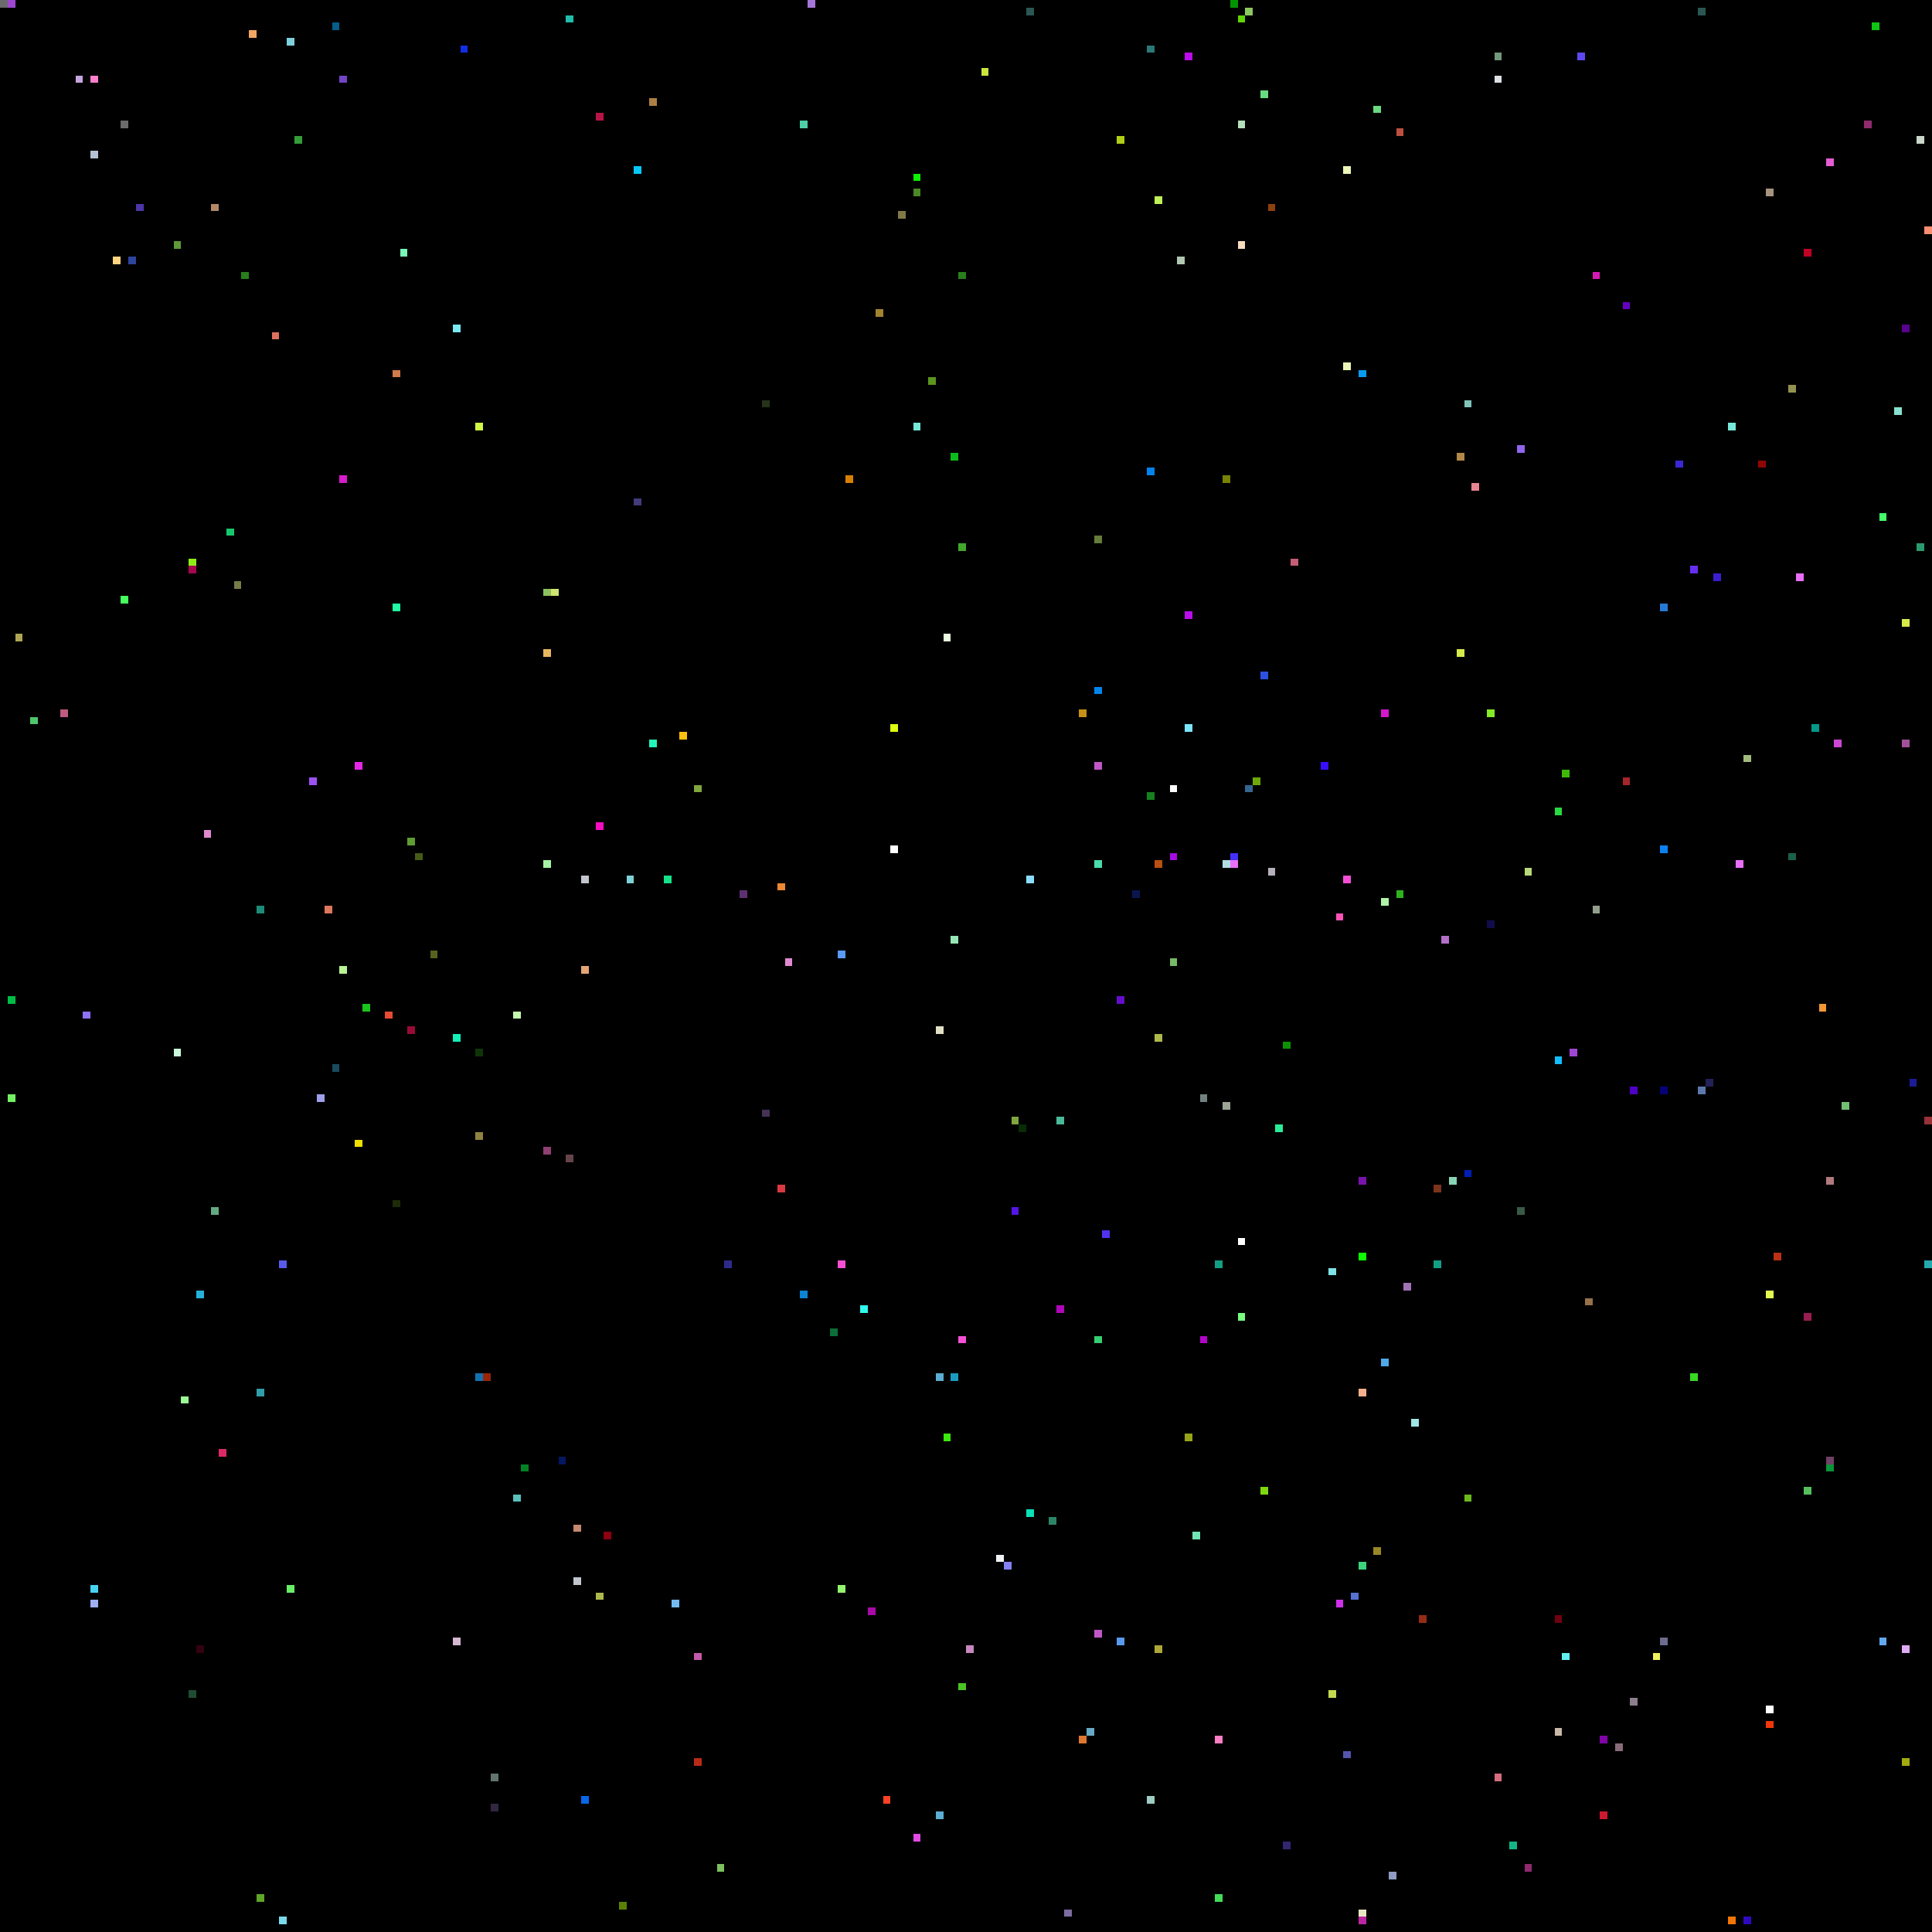
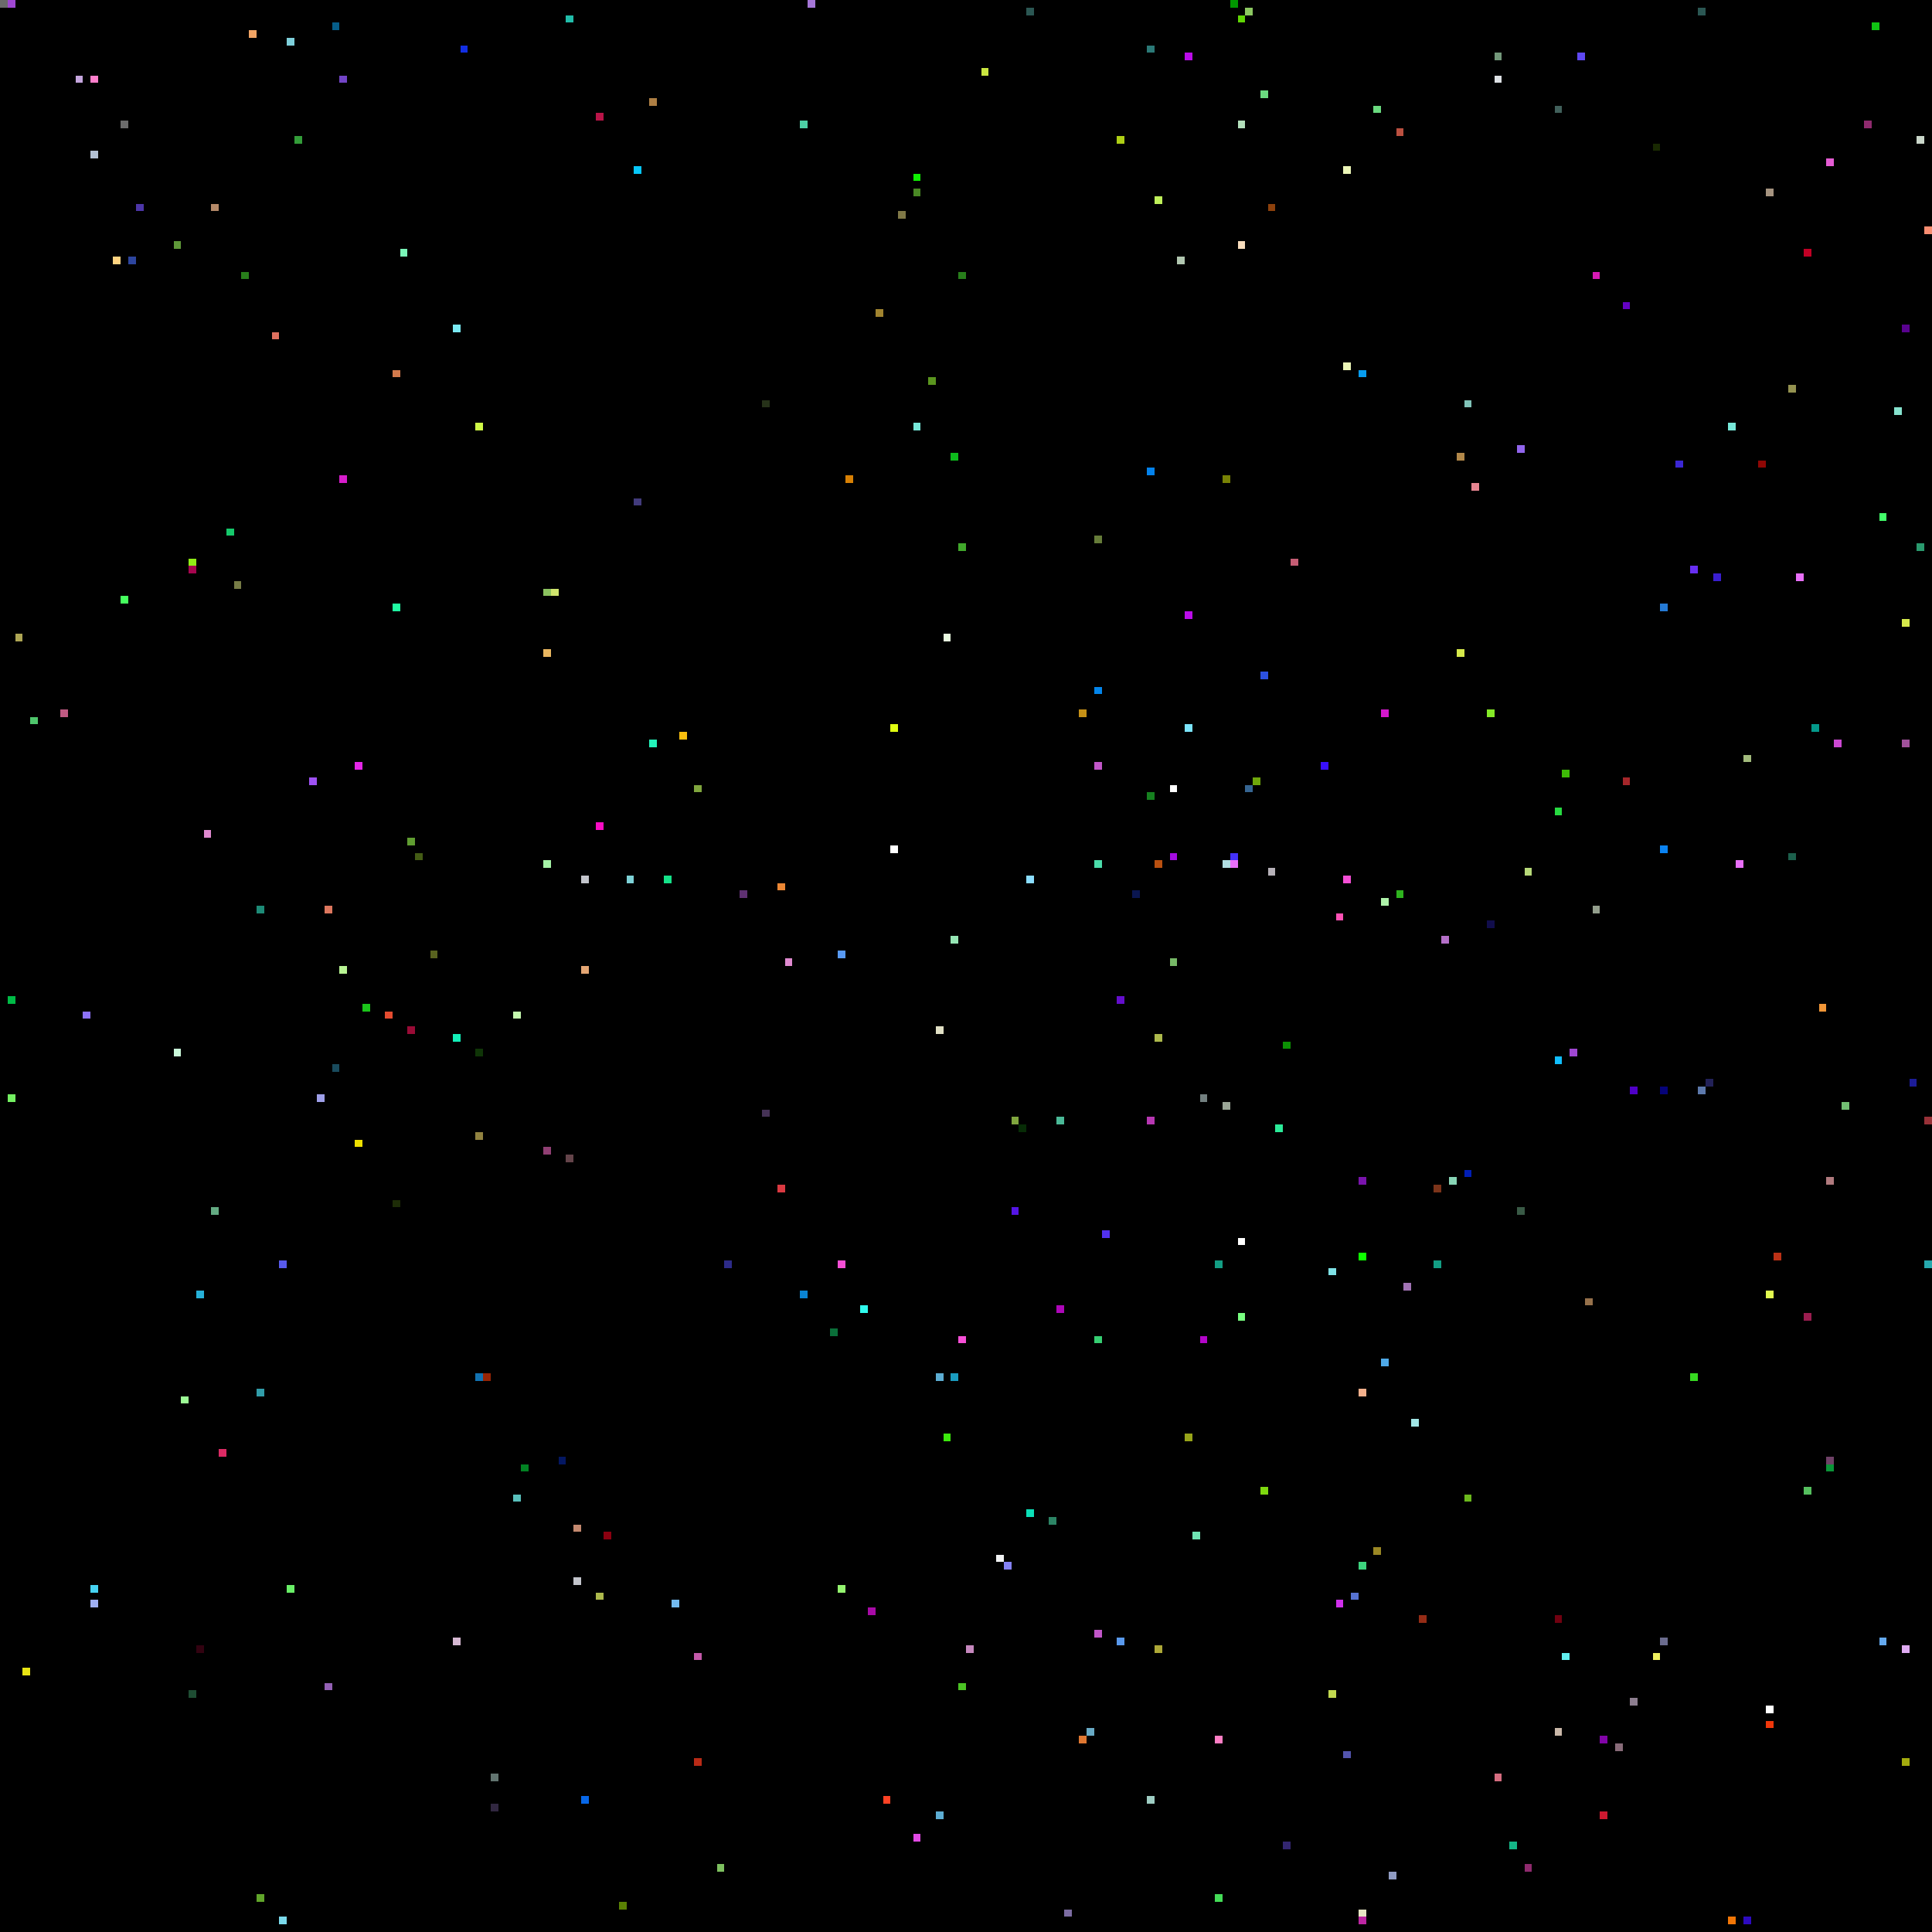
<svg xmlns="http://www.w3.org/2000/svg" viewBox="0 0 256 256" width="768" height="768" shape-rendering="crispEdges">
  <rect width="256" height="256" fill="#000000" />
  <rect x="0" y="0" width="1" height="1" fill="#6b6b6b" />
  <rect x="1" y="0" width="1" height="1" fill="#9f47d2" />
  <rect x="1" y="132" width="1" height="1" fill="#00bb46" />
  <rect x="1" y="145" width="1" height="1" fill="#74f062" />
  <rect x="10" y="10" width="1" height="1" fill="#c5a6de" />
  <rect x="101" y="147" width="1" height="1" fill="#453256" />
  <rect x="101" y="53" width="1" height="1" fill="#263219" />
  <rect x="102" y="0" width="1" height="1" fill="#000000" />
  <rect x="102" y="102" width="1" height="1" fill="#000000" />
  <rect x="103" y="117" width="1" height="1" fill="#ec8734" />
  <rect x="103" y="157" width="1" height="1" fill="#da3941" />
  <rect x="104" y="127" width="1" height="1" fill="#e08ad0" />
  <rect x="105" y="0" width="1" height="1" fill="#000000" />
  <rect x="106" y="16" width="1" height="1" fill="#4dd0a5" />
  <rect x="106" y="171" width="1" height="1" fill="#0a84d3" />
  <rect x="107" y="0" width="1" height="1" fill="#a576d7" />
  <rect x="11" y="10" width="1" height="1" fill="#000000" />
  <rect x="11" y="134" width="1" height="1" fill="#8d72fa" />
  <rect x="110" y="176" width="1" height="1" fill="#0a6f39" />
  <rect x="111" y="126" width="1" height="1" fill="#589af5" />
  <rect x="111" y="167" width="1" height="1" fill="#f64fd6" />
  <rect x="111" y="210" width="1" height="1" fill="#94f56f" />
  <rect x="112" y="63" width="1" height="1" fill="#d88004" />
  <rect x="114" y="173" width="1" height="1" fill="#30fbee" />
  <rect x="115" y="213" width="1" height="1" fill="#a80aa7" />
  <rect x="116" y="41" width="1" height="1" fill="#a1842f" />
  <rect x="117" y="238" width="1" height="1" fill="#fe4224" />
  <rect x="118" y="112" width="1" height="1" fill="#ffffff" />
  <rect x="118" y="96" width="1" height="1" fill="#e0fe11" />
  <rect x="119" y="28" width="1" height="1" fill="#807947" />
  <rect x="12" y="10" width="1" height="1" fill="#ff7fcc" />
  <rect x="12" y="20" width="1" height="1" fill="#b3c1d4" />
  <rect x="12" y="210" width="1" height="1" fill="#46d3f2" />
  <rect x="12" y="212" width="1" height="1" fill="#9faff2" />
  <rect x="121" y="23" width="1" height="1" fill="#0ff002" />
  <rect x="121" y="243" width="1" height="1" fill="#e24ae5" />
  <rect x="121" y="25" width="1" height="1" fill="#4a8925" />
  <rect x="121" y="56" width="1" height="1" fill="#77e8d9" />
  <rect x="123" y="50" width="1" height="1" fill="#5a951e" />
  <rect x="124" y="136" width="1" height="1" fill="#e1e0c5" />
  <rect x="124" y="182" width="1" height="1" fill="#5cadd3" />
  <rect x="124" y="240" width="1" height="1" fill="#5cadd3" />
  <rect x="125" y="190" width="1" height="1" fill="#3ce90d" />
  <rect x="125" y="84" width="1" height="1" fill="#e9fbe0" />
  <rect x="126" y="124" width="1" height="1" fill="#95e6b4" />
  <rect x="126" y="182" width="1" height="1" fill="#1a9cc0" />
  <rect x="126" y="60" width="1" height="1" fill="#0dbb1c" />
  <rect x="127" y="177" width="1" height="1" fill="#f64fd6" />
  <rect x="127" y="223" width="1" height="1" fill="#4bc324" />
  <rect x="127" y="36" width="1" height="1" fill="#287e1b" />
  <rect x="127" y="72" width="1" height="1" fill="#41a82b" />
  <rect x="128" y="218" width="1" height="1" fill="#c688be" />
  <rect x="130" y="9" width="1" height="1" fill="#cae640" />
  <rect x="132" y="206" width="1" height="1" fill="#f1f2f3" />
  <rect x="133" y="207" width="1" height="1" fill="#8481f3" />
  <rect x="134" y="148" width="1" height="1" fill="#80a63e" />
  <rect x="134" y="160" width="1" height="1" fill="#5415e5" />
  <rect x="135" y="149" width="1" height="1" fill="#072c06" />
  <rect x="136" y="1" width="1" height="1" fill="#2b5753" />
  <rect x="136" y="116" width="1" height="1" fill="#8bddff" />
  <rect x="136" y="200" width="1" height="1" fill="#0be0b8" />
  <rect x="139" y="201" width="1" height="1" fill="#2c8465" />
  <rect x="140" y="148" width="1" height="1" fill="#4ab997" />
  <rect x="140" y="173" width="1" height="1" fill="#ae07b9" />
  <rect x="141" y="253" width="1" height="1" fill="#7c6ca2" />
  <rect x="143" y="230" width="1" height="1" fill="#df7731" />
  <rect x="143" y="94" width="1" height="1" fill="#c69116" />
  <rect x="144" y="229" width="1" height="1" fill="#68aac5" />
  <rect x="145" y="101" width="1" height="1" fill="#c156c8" />
  <rect x="145" y="114" width="1" height="1" fill="#4bdcaa" />
  <rect x="145" y="177" width="1" height="1" fill="#36ce72" />
  <rect x="145" y="216" width="1" height="1" fill="#c156c8" />
  <rect x="145" y="71" width="1" height="1" fill="#667c39" />
  <rect x="145" y="91" width="1" height="1" fill="#0385eb" />
  <rect x="146" y="163" width="1" height="1" fill="#5231ef" />
  <rect x="148" y="132" width="1" height="1" fill="#640ecc" />
  <rect x="148" y="18" width="1" height="1" fill="#aecf15" />
  <rect x="148" y="217" width="1" height="1" fill="#5999ed" />
  <rect x="15" y="34" width="1" height="1" fill="#ffd380" />
  <rect x="150" y="118" width="1" height="1" fill="#0a1650" />
  <rect x="152" y="105" width="1" height="1" fill="#16801f" />
+   <rect x="152" y="148" width="1" height="1" fill="#b737b2" />
  <rect x="152" y="238" width="1" height="1" fill="#9ecdc3" />
  <rect x="152" y="6" width="1" height="1" fill="#2b7977" />
  <rect x="152" y="62" width="1" height="1" fill="#0382ec" />
  <rect x="153" y="114" width="1" height="1" fill="#b95010" />
  <rect x="153" y="137" width="1" height="1" fill="#adb94c" />
  <rect x="153" y="218" width="1" height="1" fill="#ada837" />
  <rect x="153" y="26" width="1" height="1" fill="#bff05a" />
  <rect x="155" y="104" width="1" height="1" fill="#ffffff" />
  <rect x="155" y="113" width="1" height="1" fill="#a40ce1" />
  <rect x="155" y="127" width="1" height="1" fill="#77b967" />
  <rect x="156" y="34" width="1" height="1" fill="#b1c7b0" />
  <rect x="157" y="190" width="1" height="1" fill="#97a419" />
  <rect x="157" y="7" width="1" height="1" fill="#bb0cea" />
  <rect x="157" y="81" width="1" height="1" fill="#bb0cea" />
  <rect x="157" y="96" width="1" height="1" fill="#7be4fb" />
  <rect x="158" y="203" width="1" height="1" fill="#6fe5b4" />
  <rect x="159" y="145" width="1" height="1" fill="#738080" />
  <rect x="159" y="177" width="1" height="1" fill="#b305c9" />
  <rect x="16" y="16" width="1" height="1" fill="#6b6b6b" />
  <rect x="16" y="23" width="1" height="1" fill="#000000" />
  <rect x="16" y="79" width="1" height="1" fill="#46ff5e" />
  <rect x="160" y="160" width="1" height="1" fill="#000000" />
  <rect x="161" y="167" width="1" height="1" fill="#139e84" />
  <rect x="161" y="230" width="1" height="1" fill="#fe7ec4" />
  <rect x="161" y="251" width="1" height="1" fill="#44dc57" />
  <rect x="162" y="114" width="1" height="1" fill="#b0dde1" />
  <rect x="162" y="146" width="1" height="1" fill="#9aa596" />
  <rect x="162" y="63" width="1" height="1" fill="#788205" />
  <rect x="163" y="0" width="1" height="1" fill="#009600" />
  <rect x="163" y="113" width="1" height="1" fill="#4331fa" />
  <rect x="163" y="114" width="1" height="1" fill="#e96ff9" />
  <rect x="164" y="16" width="1" height="1" fill="#b3dfbb" />
  <rect x="164" y="164" width="1" height="1" fill="#ffffff" />
  <rect x="164" y="174" width="1" height="1" fill="#78ff80" />
  <rect x="164" y="2" width="1" height="1" fill="#60d604" />
  <rect x="164" y="32" width="1" height="1" fill="#f8ddbd" />
  <rect x="165" y="1" width="1" height="1" fill="#8cc861" />
  <rect x="165" y="104" width="1" height="1" fill="#366592" />
  <rect x="166" y="103" width="1" height="1" fill="#6fa70b" />
  <rect x="167" y="12" width="1" height="1" fill="#6ada7f" />
  <rect x="167" y="197" width="1" height="1" fill="#7ed80f" />
  <rect x="167" y="89" width="1" height="1" fill="#2c51e2" />
  <rect x="168" y="115" width="1" height="1" fill="#b6b1b8" />
  <rect x="168" y="27" width="1" height="1" fill="#8d410c" />
  <rect x="169" y="149" width="1" height="1" fill="#2beb99" />
  <rect x="17" y="34" width="1" height="1" fill="#2d459e" />
  <rect x="170" y="138" width="1" height="1" fill="#0c9204" />
  <rect x="170" y="244" width="1" height="1" fill="#332670" />
  <rect x="171" y="74" width="1" height="1" fill="#c55d74" />
  <rect x="175" y="101" width="1" height="1" fill="#380ffd" />
  <rect x="176" y="168" width="1" height="1" fill="#7fe2e6" />
  <rect x="176" y="224" width="1" height="1" fill="#c2d950" />
  <rect x="177" y="121" width="1" height="1" fill="#fe51b5" />
  <rect x="177" y="212" width="1" height="1" fill="#d030ec" />
  <rect x="178" y="116" width="1" height="1" fill="#f64fd6" />
  <rect x="178" y="22" width="1" height="1" fill="#ecf6b7" />
  <rect x="178" y="232" width="1" height="1" fill="#5355ae" />
  <rect x="178" y="48" width="1" height="1" fill="#ecf6b7" />
  <rect x="179" y="211" width="1" height="1" fill="#5672d2" />
  <rect x="18" y="27" width="1" height="1" fill="#4d36a8" />
  <rect x="180" y="156" width="1" height="1" fill="#7913ac" />
  <rect x="180" y="166" width="1" height="1" fill="#0eff00" />
  <rect x="180" y="184" width="1" height="1" fill="#f4b08c" />
  <rect x="180" y="207" width="1" height="1" fill="#3dd47e" />
  <rect x="180" y="253" width="1" height="1" fill="#e7e6c3" />
  <rect x="180" y="254" width="1" height="1" fill="#bc25a2" />
  <rect x="180" y="49" width="1" height="1" fill="#079cef" />
  <rect x="182" y="14" width="1" height="1" fill="#6ada7f" />
  <rect x="182" y="205" width="1" height="1" fill="#9a8724" />
  <rect x="183" y="119" width="1" height="1" fill="#aff3aa" />
  <rect x="183" y="180" width="1" height="1" fill="#4fa9e8" />
  <rect x="183" y="94" width="1" height="1" fill="#d417cd" />
  <rect x="184" y="248" width="1" height="1" fill="#909cc3" />
  <rect x="185" y="118" width="1" height="1" fill="#2eb31e" />
  <rect x="185" y="17" width="1" height="1" fill="#bb5040" />
  <rect x="186" y="170" width="1" height="1" fill="#a173b4" />
  <rect x="187" y="188" width="1" height="1" fill="#a1e6e6" />
  <rect x="188" y="214" width="1" height="1" fill="#952c16" />
  <rect x="190" y="157" width="1" height="1" fill="#7c341a" />
  <rect x="190" y="167" width="1" height="1" fill="#139e84" />
  <rect x="191" y="124" width="1" height="1" fill="#b46fc8" />
  <rect x="192" y="156" width="1" height="1" fill="#87d4b5" />
  <rect x="193" y="60" width="1" height="1" fill="#b28849" />
  <rect x="193" y="86" width="1" height="1" fill="#d6e94b" />
  <rect x="194" y="155" width="1" height="1" fill="#011eb6" />
  <rect x="194" y="198" width="1" height="1" fill="#6bb81c" />
  <rect x="194" y="53" width="1" height="1" fill="#81c4b9" />
  <rect x="195" y="64" width="1" height="1" fill="#e78591" />
  <rect x="197" y="122" width="1" height="1" fill="#110d4b" />
  <rect x="197" y="94" width="1" height="1" fill="#85ea27" />
  <rect x="198" y="10" width="1" height="1" fill="#dde1e5" />
  <rect x="198" y="235" width="1" height="1" fill="#d66d80" />
  <rect x="198" y="7" width="1" height="1" fill="#73987a" />
  <rect x="2" y="84" width="1" height="1" fill="#aea654" />
  <rect x="200" y="244" width="1" height="1" fill="#14b687" />
  <rect x="201" y="160" width="1" height="1" fill="#395a46" />
  <rect x="201" y="59" width="1" height="1" fill="#9165ed" />
  <rect x="202" y="115" width="1" height="1" fill="#b7d979" />
  <rect x="202" y="247" width="1" height="1" fill="#8f2a6e" />
  <rect x="206" y="107" width="1" height="1" fill="#27da41" />
+   <rect x="206" y="14" width="1" height="1" fill="#41605b" />
  <rect x="206" y="140" width="1" height="1" fill="#11beff" />
  <rect x="206" y="214" width="1" height="1" fill="#710010" />
  <rect x="206" y="229" width="1" height="1" fill="#cab8a9" />
  <rect x="207" y="102" width="1" height="1" fill="#3ebb07" />
  <rect x="207" y="219" width="1" height="1" fill="#61eff0" />
  <rect x="208" y="139" width="1" height="1" fill="#9f47d2" />
  <rect x="209" y="7" width="1" height="1" fill="#5f48f3" />
  <rect x="210" y="172" width="1" height="1" fill="#96714b" />
  <rect x="211" y="120" width="1" height="1" fill="#939e8c" />
  <rect x="211" y="36" width="1" height="1" fill="#d719b4" />
  <rect x="212" y="230" width="1" height="1" fill="#8104a7" />
  <rect x="212" y="240" width="1" height="1" fill="#cd1930" />
  <rect x="214" y="231" width="1" height="1" fill="#886b79" />
  <rect x="215" y="103" width="1" height="1" fill="#a5262a" />
  <rect x="215" y="40" width="1" height="1" fill="#6402c3" />
  <rect x="216" y="144" width="1" height="1" fill="#4f00c7" />
  <rect x="216" y="225" width="1" height="1" fill="#8d7e8f" />
+   <rect x="219" y="19" width="1" height="1" fill="#192902" />
  <rect x="219" y="219" width="1" height="1" fill="#eff05e" />
  <rect x="220" y="112" width="1" height="1" fill="#0a83f2" />
  <rect x="220" y="144" width="1" height="1" fill="#060379" />
  <rect x="220" y="217" width="1" height="1" fill="#6b6c8e" />
  <rect x="220" y="80" width="1" height="1" fill="#257ad5" />
  <rect x="222" y="61" width="1" height="1" fill="#3b27d4" />
  <rect x="224" y="182" width="1" height="1" fill="#37d921" />
  <rect x="224" y="75" width="1" height="1" fill="#672ef2" />
  <rect x="225" y="1" width="1" height="1" fill="#2b5753" />
  <rect x="225" y="144" width="1" height="1" fill="#5d79ac" />
  <rect x="226" y="143" width="1" height="1" fill="#222158" />
  <rect x="227" y="76" width="1" height="1" fill="#3a1ed0" />
  <rect x="229" y="254" width="1" height="1" fill="#f17606" />
  <rect x="229" y="56" width="1" height="1" fill="#77e8d9" />
  <rect x="23" y="139" width="1" height="1" fill="#caf9da" />
  <rect x="23" y="32" width="1" height="1" fill="#5f9939" />
  <rect x="230" y="114" width="1" height="1" fill="#e96ff9" />
  <rect x="231" y="100" width="1" height="1" fill="#a2bb7c" />
  <rect x="231" y="254" width="1" height="1" fill="#2d0ac0" />
  <rect x="233" y="61" width="1" height="1" fill="#8f0705" />
  <rect x="234" y="171" width="1" height="1" fill="#e2fa50" />
  <rect x="234" y="226" width="1" height="1" fill="#ffffff" />
  <rect x="234" y="228" width="1" height="1" fill="#f0370a" />
  <rect x="234" y="25" width="1" height="1" fill="#a69480" />
  <rect x="235" y="166" width="1" height="1" fill="#bb3116" />
  <rect x="237" y="113" width="1" height="1" fill="#1c604c" />
  <rect x="237" y="51" width="1" height="1" fill="#949250" />
  <rect x="238" y="76" width="1" height="1" fill="#e96ff9" />
  <rect x="239" y="174" width="1" height="1" fill="#9a1d4f" />
  <rect x="239" y="197" width="1" height="1" fill="#55bf5e" />
  <rect x="239" y="33" width="1" height="1" fill="#c10025" />
  <rect x="24" y="185" width="1" height="1" fill="#9cfb95" />
  <rect x="240" y="96" width="1" height="1" fill="#04998b" />
  <rect x="241" y="133" width="1" height="1" fill="#f19637" />
  <rect x="242" y="156" width="1" height="1" fill="#b07a7e" />
  <rect x="242" y="193" width="1" height="1" fill="#6f4167" />
  <rect x="242" y="194" width="1" height="1" fill="#0b9438" />
  <rect x="242" y="21" width="1" height="1" fill="#e55cd4" />
  <rect x="243" y="98" width="1" height="1" fill="#cc48d3" />
  <rect x="244" y="146" width="1" height="1" fill="#72bf73" />
  <rect x="247" y="16" width="1" height="1" fill="#8f2a6e" />
  <rect x="248" y="3" width="1" height="1" fill="#10c413" />
  <rect x="249" y="217" width="1" height="1" fill="#64a9ef" />
  <rect x="249" y="68" width="1" height="1" fill="#42ff6a" />
  <rect x="25" y="224" width="1" height="1" fill="#1e4d33" />
  <rect x="25" y="74" width="1" height="1" fill="#90ec16" />
  <rect x="25" y="75" width="1" height="1" fill="#a6054f" />
  <rect x="251" y="54" width="1" height="1" fill="#86e2ce" />
  <rect x="252" y="218" width="1" height="1" fill="#dfabf2" />
  <rect x="252" y="233" width="1" height="1" fill="#a3ab0e" />
  <rect x="252" y="43" width="1" height="1" fill="#59028f" />
  <rect x="252" y="82" width="1" height="1" fill="#d6e94b" />
  <rect x="252" y="98" width="1" height="1" fill="#a1519b" />
  <rect x="253" y="143" width="1" height="1" fill="#1c1c98" />
  <rect x="254" y="18" width="1" height="1" fill="#cad7ca" />
  <rect x="254" y="72" width="1" height="1" fill="#2a9a6e" />
  <rect x="255" y="148" width="1" height="1" fill="#983138" />
  <rect x="255" y="167" width="1" height="1" fill="#26a9ae" />
  <rect x="255" y="30" width="1" height="1" fill="#f98d71" />
  <rect x="26" y="171" width="1" height="1" fill="#26b1d9" />
  <rect x="26" y="218" width="1" height="1" fill="#320210" />
  <rect x="27" y="110" width="1" height="1" fill="#e08ad0" />
  <rect x="28" y="160" width="1" height="1" fill="#63aa82" />
  <rect x="28" y="27" width="1" height="1" fill="#b48968" />
  <rect x="29" y="192" width="1" height="1" fill="#dc2a64" />
+   <rect x="3" y="221" width="1" height="1" fill="#e8e413" />
  <rect x="30" y="70" width="1" height="1" fill="#15c96b" />
  <rect x="31" y="77" width="1" height="1" fill="#777c46" />
  <rect x="32" y="36" width="1" height="1" fill="#287e1b" />
  <rect x="33" y="4" width="1" height="1" fill="#f3a565" />
  <rect x="34" y="120" width="1" height="1" fill="#1d8b77" />
  <rect x="34" y="184" width="1" height="1" fill="#319da9" />
  <rect x="34" y="251" width="1" height="1" fill="#60a52a" />
  <rect x="36" y="44" width="1" height="1" fill="#de705f" />
  <rect x="37" y="167" width="1" height="1" fill="#585aec" />
  <rect x="37" y="254" width="1" height="1" fill="#7ad9eb" />
  <rect x="38" y="210" width="1" height="1" fill="#69ef67" />
  <rect x="38" y="5" width="1" height="1" fill="#7ed0db" />
  <rect x="39" y="18" width="1" height="1" fill="#339d39" />
  <rect x="4" y="95" width="1" height="1" fill="#4fc66c" />
  <rect x="41" y="103" width="1" height="1" fill="#9e51f3" />
  <rect x="42" y="145" width="1" height="1" fill="#9e9fe9" />
  <rect x="43" y="120" width="1" height="1" fill="#dd775e" />
+   <rect x="43" y="223" width="1" height="1" fill="#9360b4" />
  <rect x="44" y="141" width="1" height="1" fill="#194b5d" />
  <rect x="44" y="3" width="1" height="1" fill="#065d89" />
  <rect x="45" y="10" width="1" height="1" fill="#7244c6" />
  <rect x="45" y="128" width="1" height="1" fill="#b8f493" />
  <rect x="45" y="63" width="1" height="1" fill="#d61ccb" />
  <rect x="47" y="101" width="1" height="1" fill="#e526e8" />
  <rect x="47" y="151" width="1" height="1" fill="#eee000" />
  <rect x="48" y="133" width="1" height="1" fill="#1bc41a" />
  <rect x="51" y="134" width="1" height="1" fill="#e54c30" />
  <rect x="52" y="159" width="1" height="1" fill="#1d2c07" />
  <rect x="52" y="49" width="1" height="1" fill="#d37a4c" />
  <rect x="52" y="80" width="1" height="1" fill="#20faa2" />
  <rect x="53" y="33" width="1" height="1" fill="#7af5b8" />
  <rect x="54" y="111" width="1" height="1" fill="#609d31" />
  <rect x="54" y="136" width="1" height="1" fill="#990b36" />
  <rect x="55" y="113" width="1" height="1" fill="#445c15" />
  <rect x="57" y="126" width="1" height="1" fill="#58621f" />
  <rect x="60" y="137" width="1" height="1" fill="#13efb9" />
  <rect x="60" y="217" width="1" height="1" fill="#d6b8d2" />
  <rect x="60" y="43" width="1" height="1" fill="#7aeaf3" />
  <rect x="61" y="6" width="1" height="1" fill="#122ee3" />
  <rect x="63" y="139" width="1" height="1" fill="#0f3507" />
  <rect x="63" y="150" width="1" height="1" fill="#918240" />
  <rect x="63" y="182" width="1" height="1" fill="#1272b1" />
  <rect x="63" y="56" width="1" height="1" fill="#cff946" />
  <rect x="64" y="182" width="1" height="1" fill="#962405" />
  <rect x="65" y="235" width="1" height="1" fill="#627470" />
  <rect x="65" y="239" width="1" height="1" fill="#312740" />
  <rect x="68" y="134" width="1" height="1" fill="#c4f9ae" />
  <rect x="68" y="198" width="1" height="1" fill="#59c0bc" />
  <rect x="69" y="194" width="1" height="1" fill="#028223" />
  <rect x="72" y="114" width="1" height="1" fill="#a5f2a6" />
  <rect x="72" y="152" width="1" height="1" fill="#903f73" />
  <rect x="72" y="78" width="1" height="1" fill="#8bc25f" />
  <rect x="72" y="86" width="1" height="1" fill="#e9b660" />
  <rect x="73" y="78" width="1" height="1" fill="#d0e56d" />
  <rect x="74" y="193" width="1" height="1" fill="#041762" />
  <rect x="75" y="153" width="1" height="1" fill="#64444a" />
  <rect x="75" y="2" width="1" height="1" fill="#21bdaa" />
  <rect x="76" y="202" width="1" height="1" fill="#c4896f" />
  <rect x="76" y="209" width="1" height="1" fill="#c3c5cc" />
  <rect x="77" y="116" width="1" height="1" fill="#c3c5cc" />
  <rect x="77" y="128" width="1" height="1" fill="#e4a674" />
  <rect x="77" y="238" width="1" height="1" fill="#0767e8" />
  <rect x="79" y="109" width="1" height="1" fill="#f80cc3" />
  <rect x="79" y="15" width="1" height="1" fill="#b91448" />
  <rect x="79" y="211" width="1" height="1" fill="#adb94c" />
  <rect x="8" y="94" width="1" height="1" fill="#c05a83" />
  <rect x="80" y="203" width="1" height="1" fill="#8c0010" />
  <rect x="82" y="252" width="1" height="1" fill="#5a8104" />
  <rect x="83" y="116" width="1" height="1" fill="#7ed2d7" />
  <rect x="84" y="22" width="1" height="1" fill="#07c7f9" />
  <rect x="84" y="66" width="1" height="1" fill="#423b7c" />
  <rect x="86" y="13" width="1" height="1" fill="#ae7f44" />
  <rect x="86" y="98" width="1" height="1" fill="#23f4ba" />
  <rect x="88" y="116" width="1" height="1" fill="#15e289" />
  <rect x="89" y="212" width="1" height="1" fill="#73bbf0" />
  <rect x="90" y="97" width="1" height="1" fill="#fbbf0e" />
  <rect x="92" y="104" width="1" height="1" fill="#80a63e" />
  <rect x="92" y="219" width="1" height="1" fill="#c359a9" />
  <rect x="92" y="233" width="1" height="1" fill="#b92a16" />
  <rect x="95" y="247" width="1" height="1" fill="#7dc05f" />
  <rect x="96" y="167" width="1" height="1" fill="#2d2b89" />
  <rect x="98" y="118" width="1" height="1" fill="#5e3071" />
</svg>
